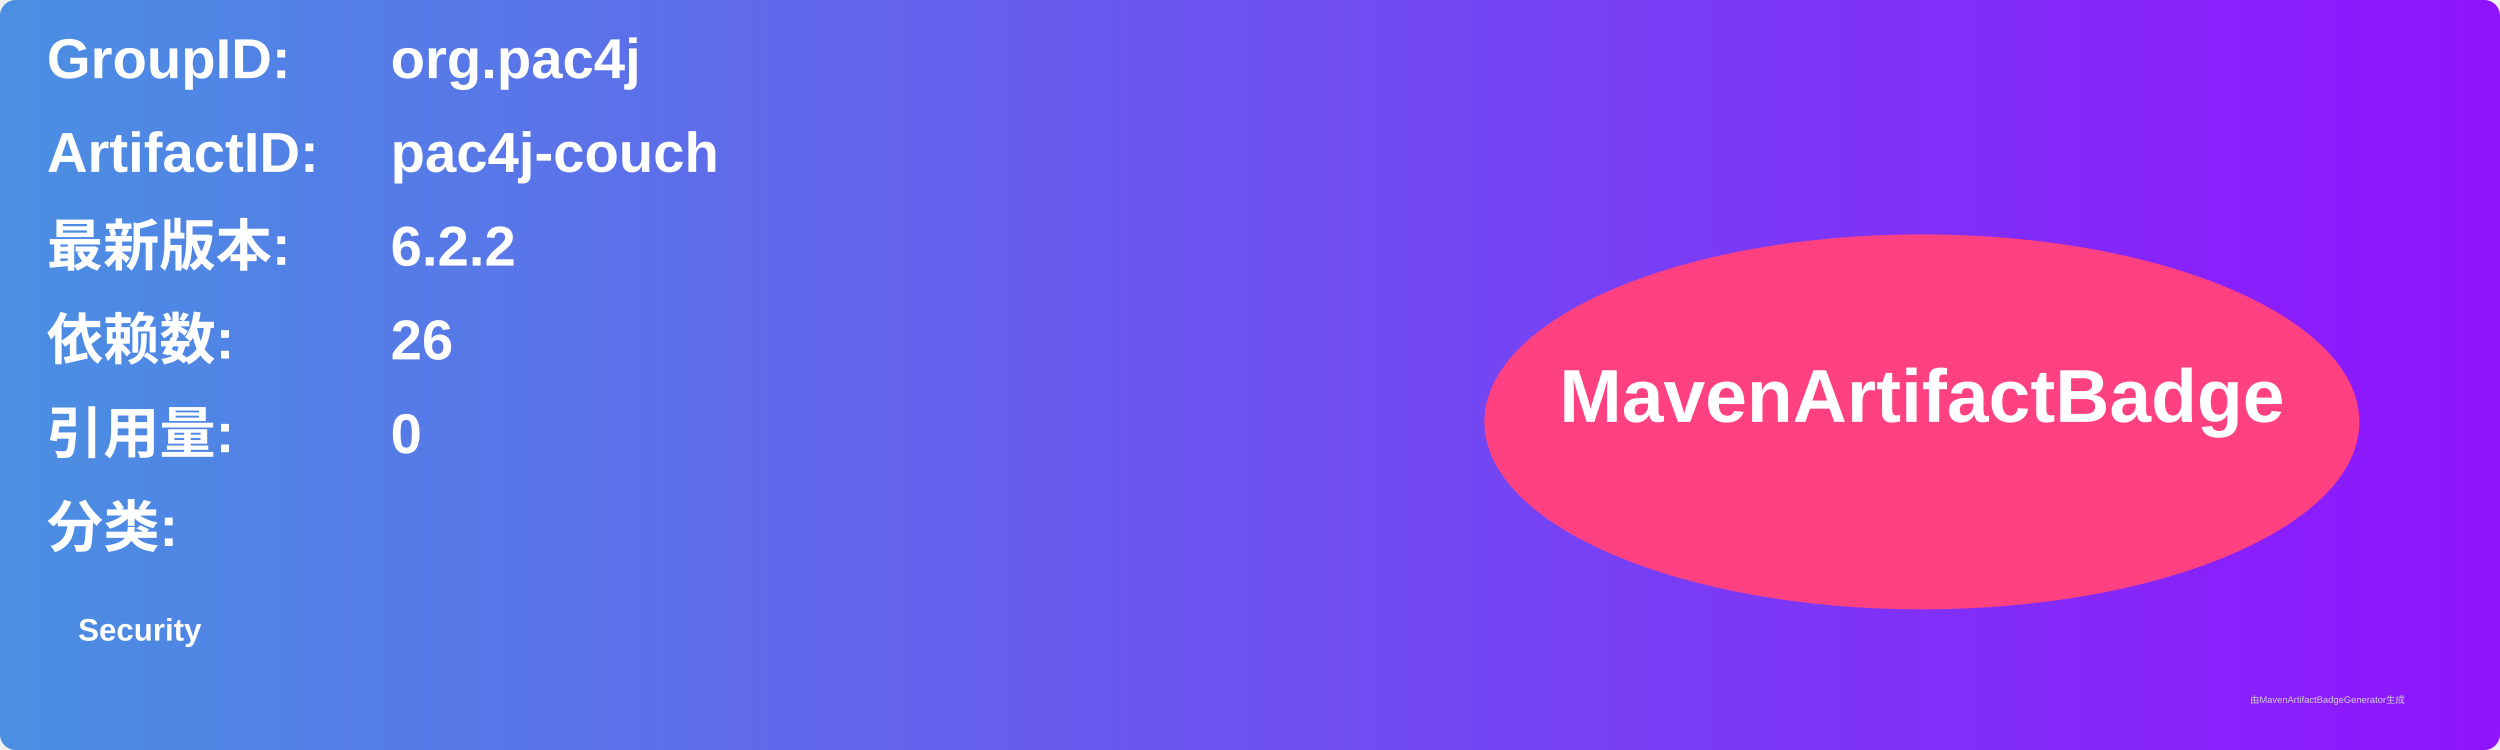
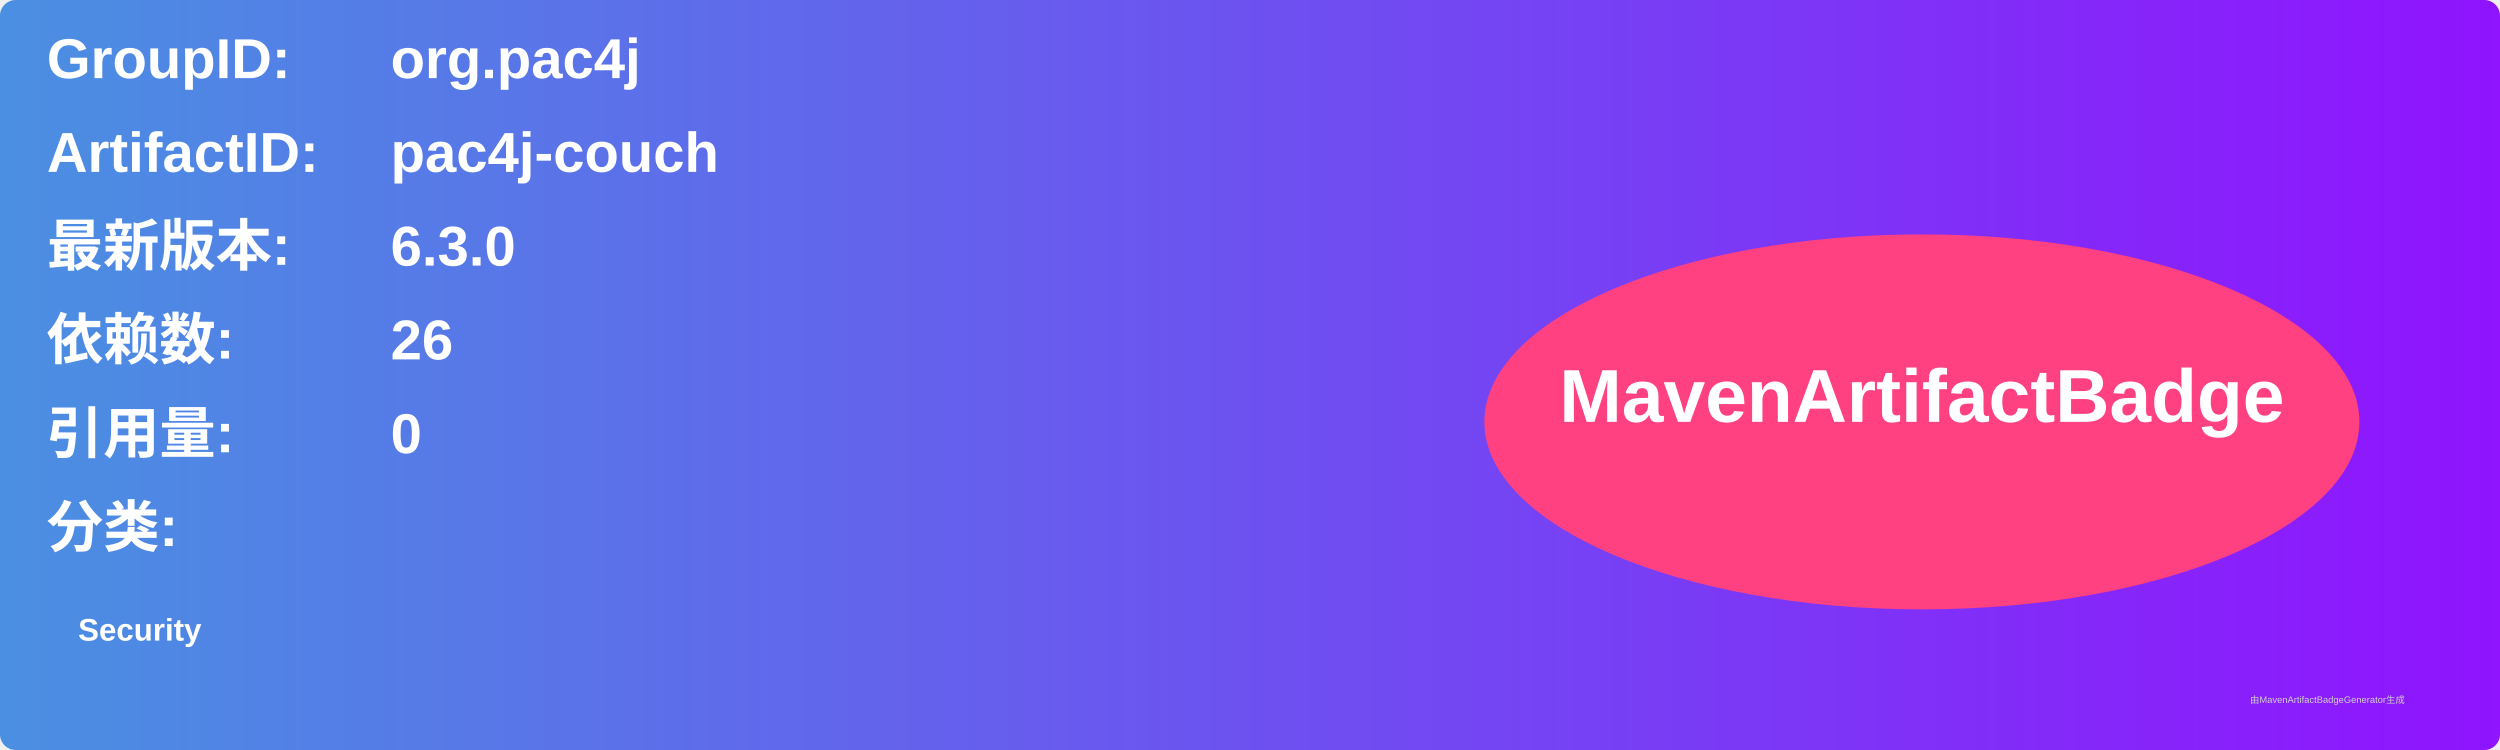
<svg xmlns="http://www.w3.org/2000/svg" width="800" height="240" viewBox="0 0 800 240">
  <linearGradient id="grad" x1="0%" y1="0%" x2="100%" y2="0%">
    <stop offset="0%" stop-color="#4a90e2" />
    <stop offset="100%" stop-color="#9013fe" />
  </linearGradient>
  <rect width="100%" height="100%" rx="5" ry="5" fill="url(#grad)" />
  <g transform="translate(15, 15)">
    <text x="0" y="10" font-family="Arial" font-size="18" fill="white" font-weight="bold" width="260">GroupID:</text>
    <text x="110" y="10" font-family="Arial" font-size="18" fill="white" font-weight="bold" width="460">org.pac4j</text>
    <text x="0" y="40" font-family="Arial" font-size="18" fill="white" font-weight="bold" width="260">ArtifactID:</text>
    <text x="110" y="40" font-family="Arial" font-size="18" fill="white" font-weight="bold" width="460">pac4j-couch</text>
    <text x="0" y="70" font-family="Arial" font-size="18" fill="white" font-weight="bold">最新版本:</text>
    <text x="110" y="70" font-family="Arial" font-size="18" fill="white" font-weight="bold">
-       <tspan font-weight="bold">6.2.2</tspan>
+       <tspan font-weight="bold">6.3.0</tspan>
    </text>
    <text x="0" y="100" font-family="Arial" font-size="18" fill="white" font-weight="bold">依赖数: </text>
    <text x="110" y="100" font-family="Arial" font-size="18" fill="white">
      <tspan font-weight="bold">26</tspan>
    </text>
    <text x="0" y="130" font-family="Arial" font-size="18" fill="white" font-weight="bold">引用量: </text>
    <text x="110" y="130" font-family="Arial" font-size="18" fill="white">
      <tspan font-weight="bold">0</tspan>
    </text>
    <text x="0" y="160" font-family="Arial" font-size="18" fill="white" font-weight="bold">分类:</text>
    <text x="10" y="190" font-family="Arial" font-size="10" fill="white">
      <tspan font-weight="bold">Security</tspan>
    </text>
    <ellipse cx="600" cy="120" rx="140" ry="60" fill="#ff4081" />
    <text x="600" y="120" text-anchor="middle" font-family="Arial" font-size="24" fill="white" font-weight="bold">MavenArtifactBadge</text>
  </g>
  <text x="720" y="225" font-family="Arial" font-size="3" fill="#d0d0d0">由MavenArtifactBadgeGenerator生成</text>
</svg>
